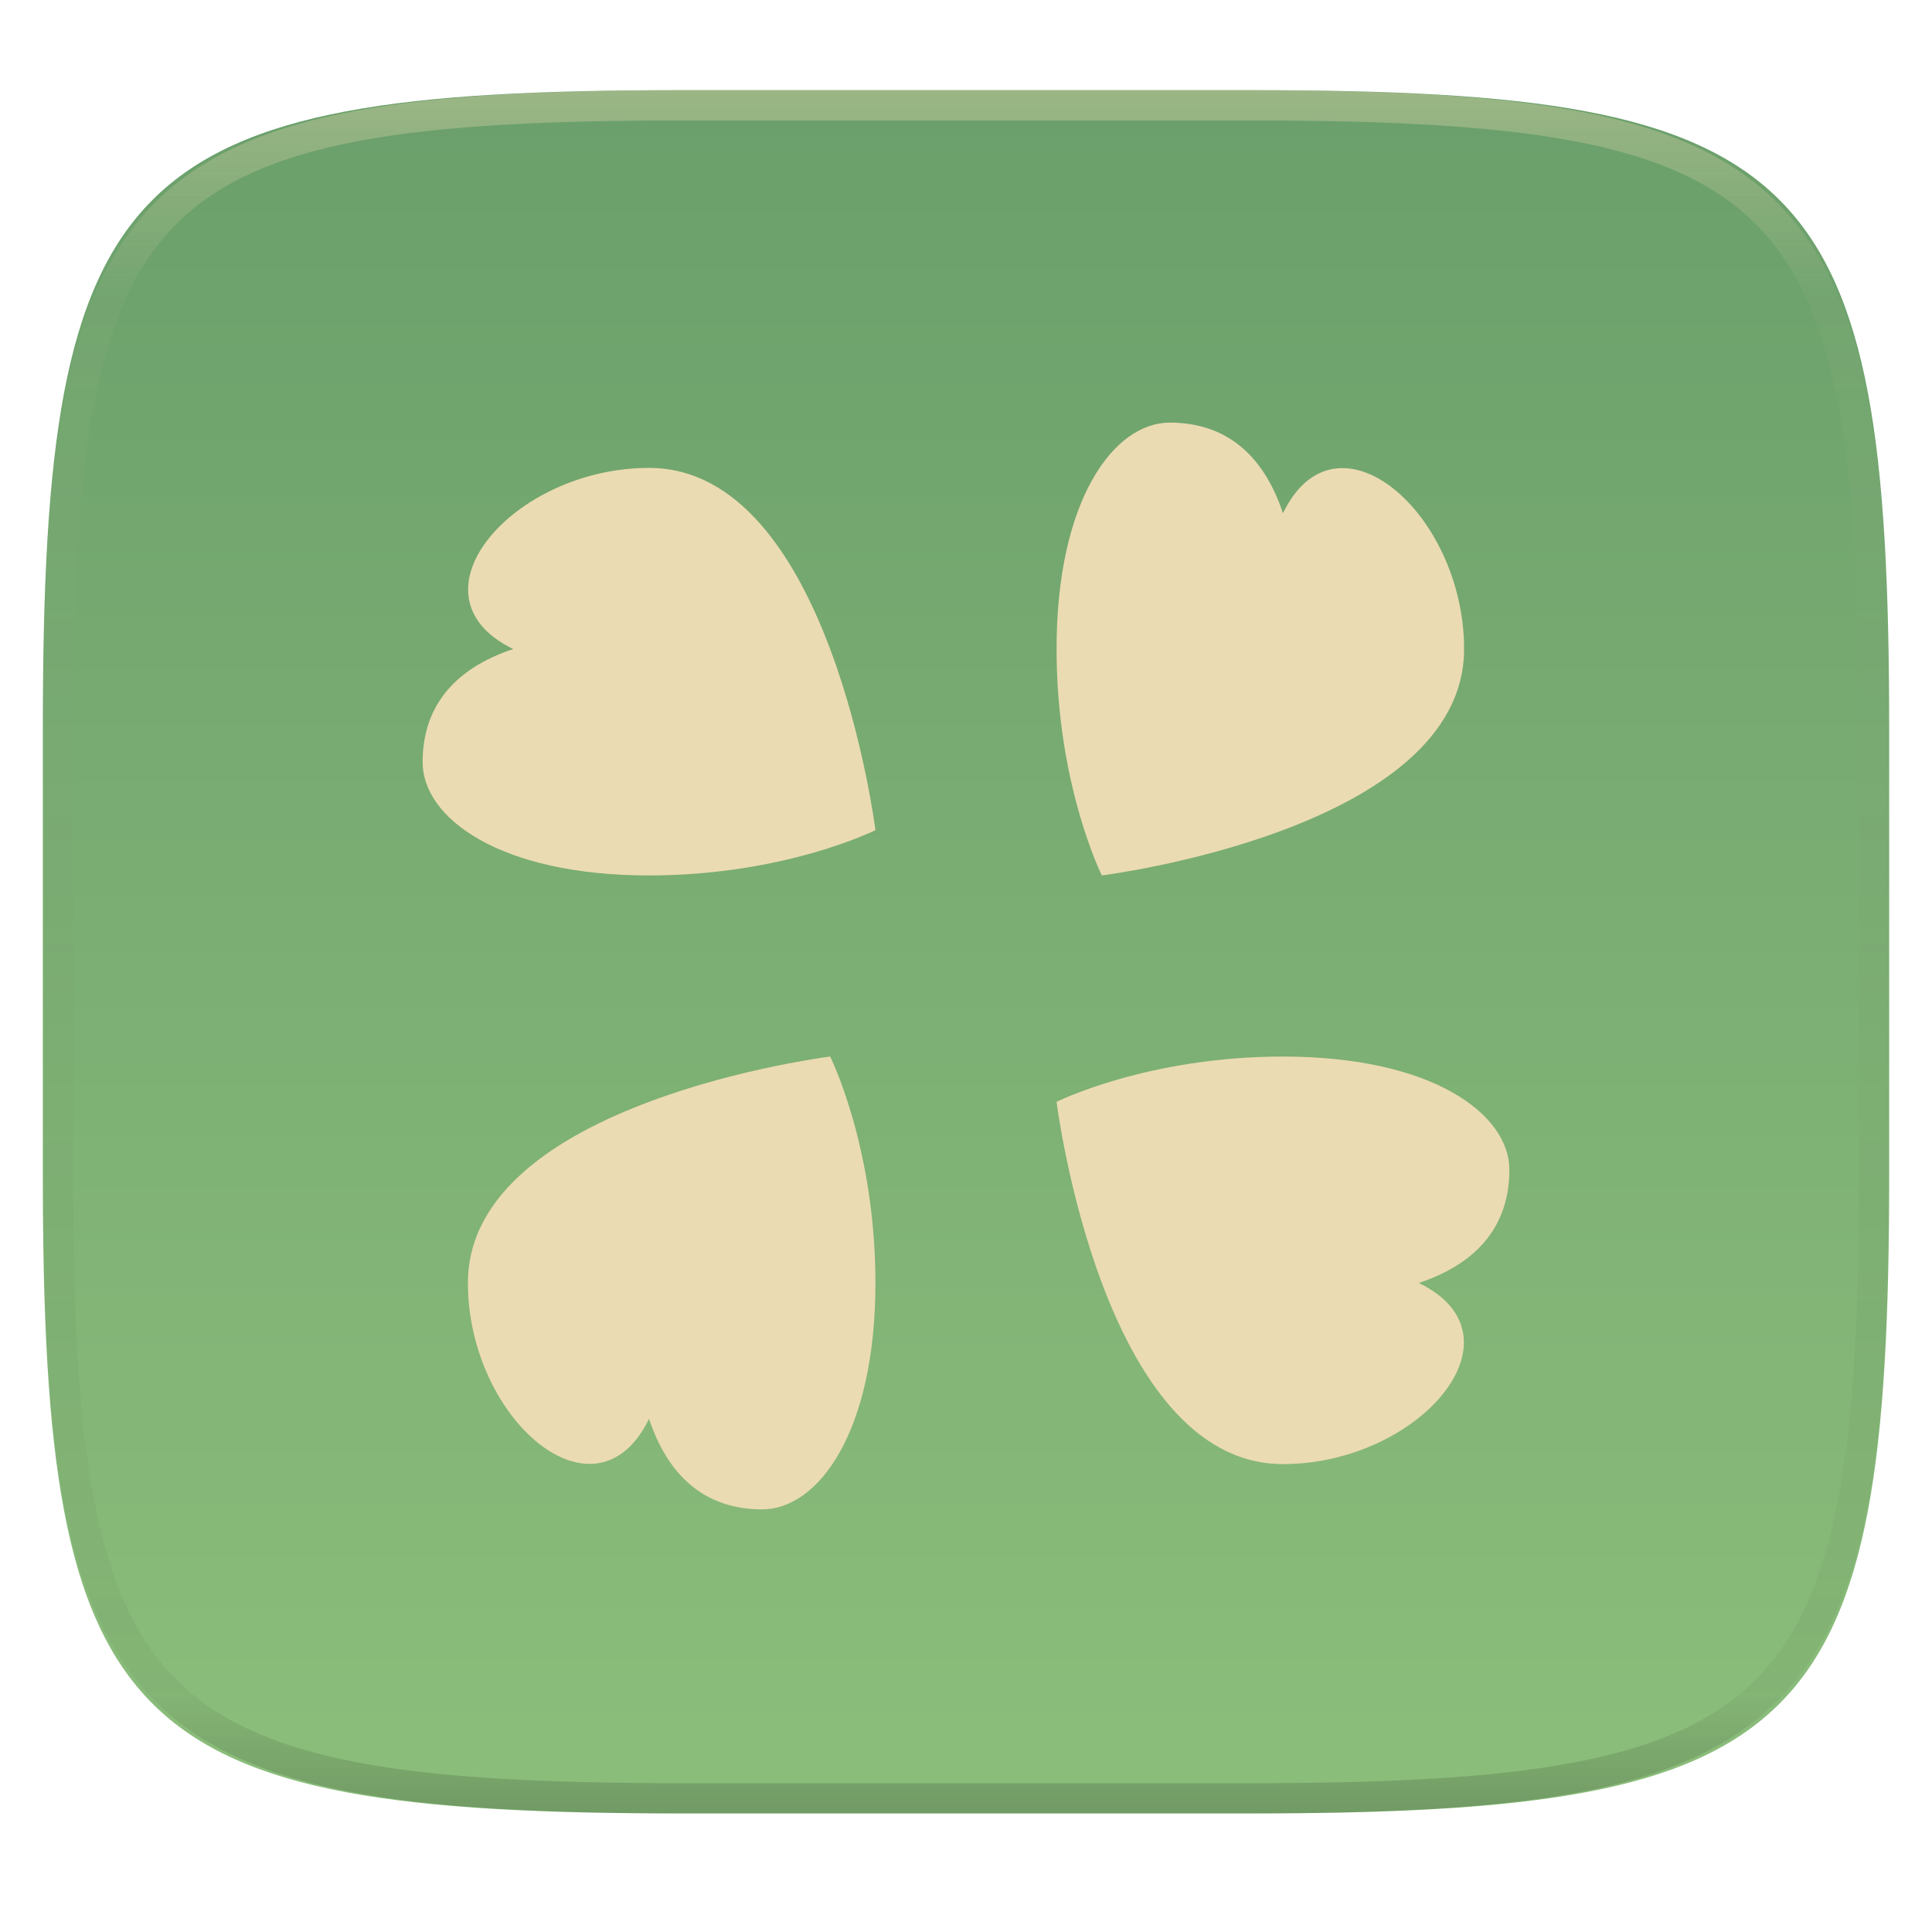
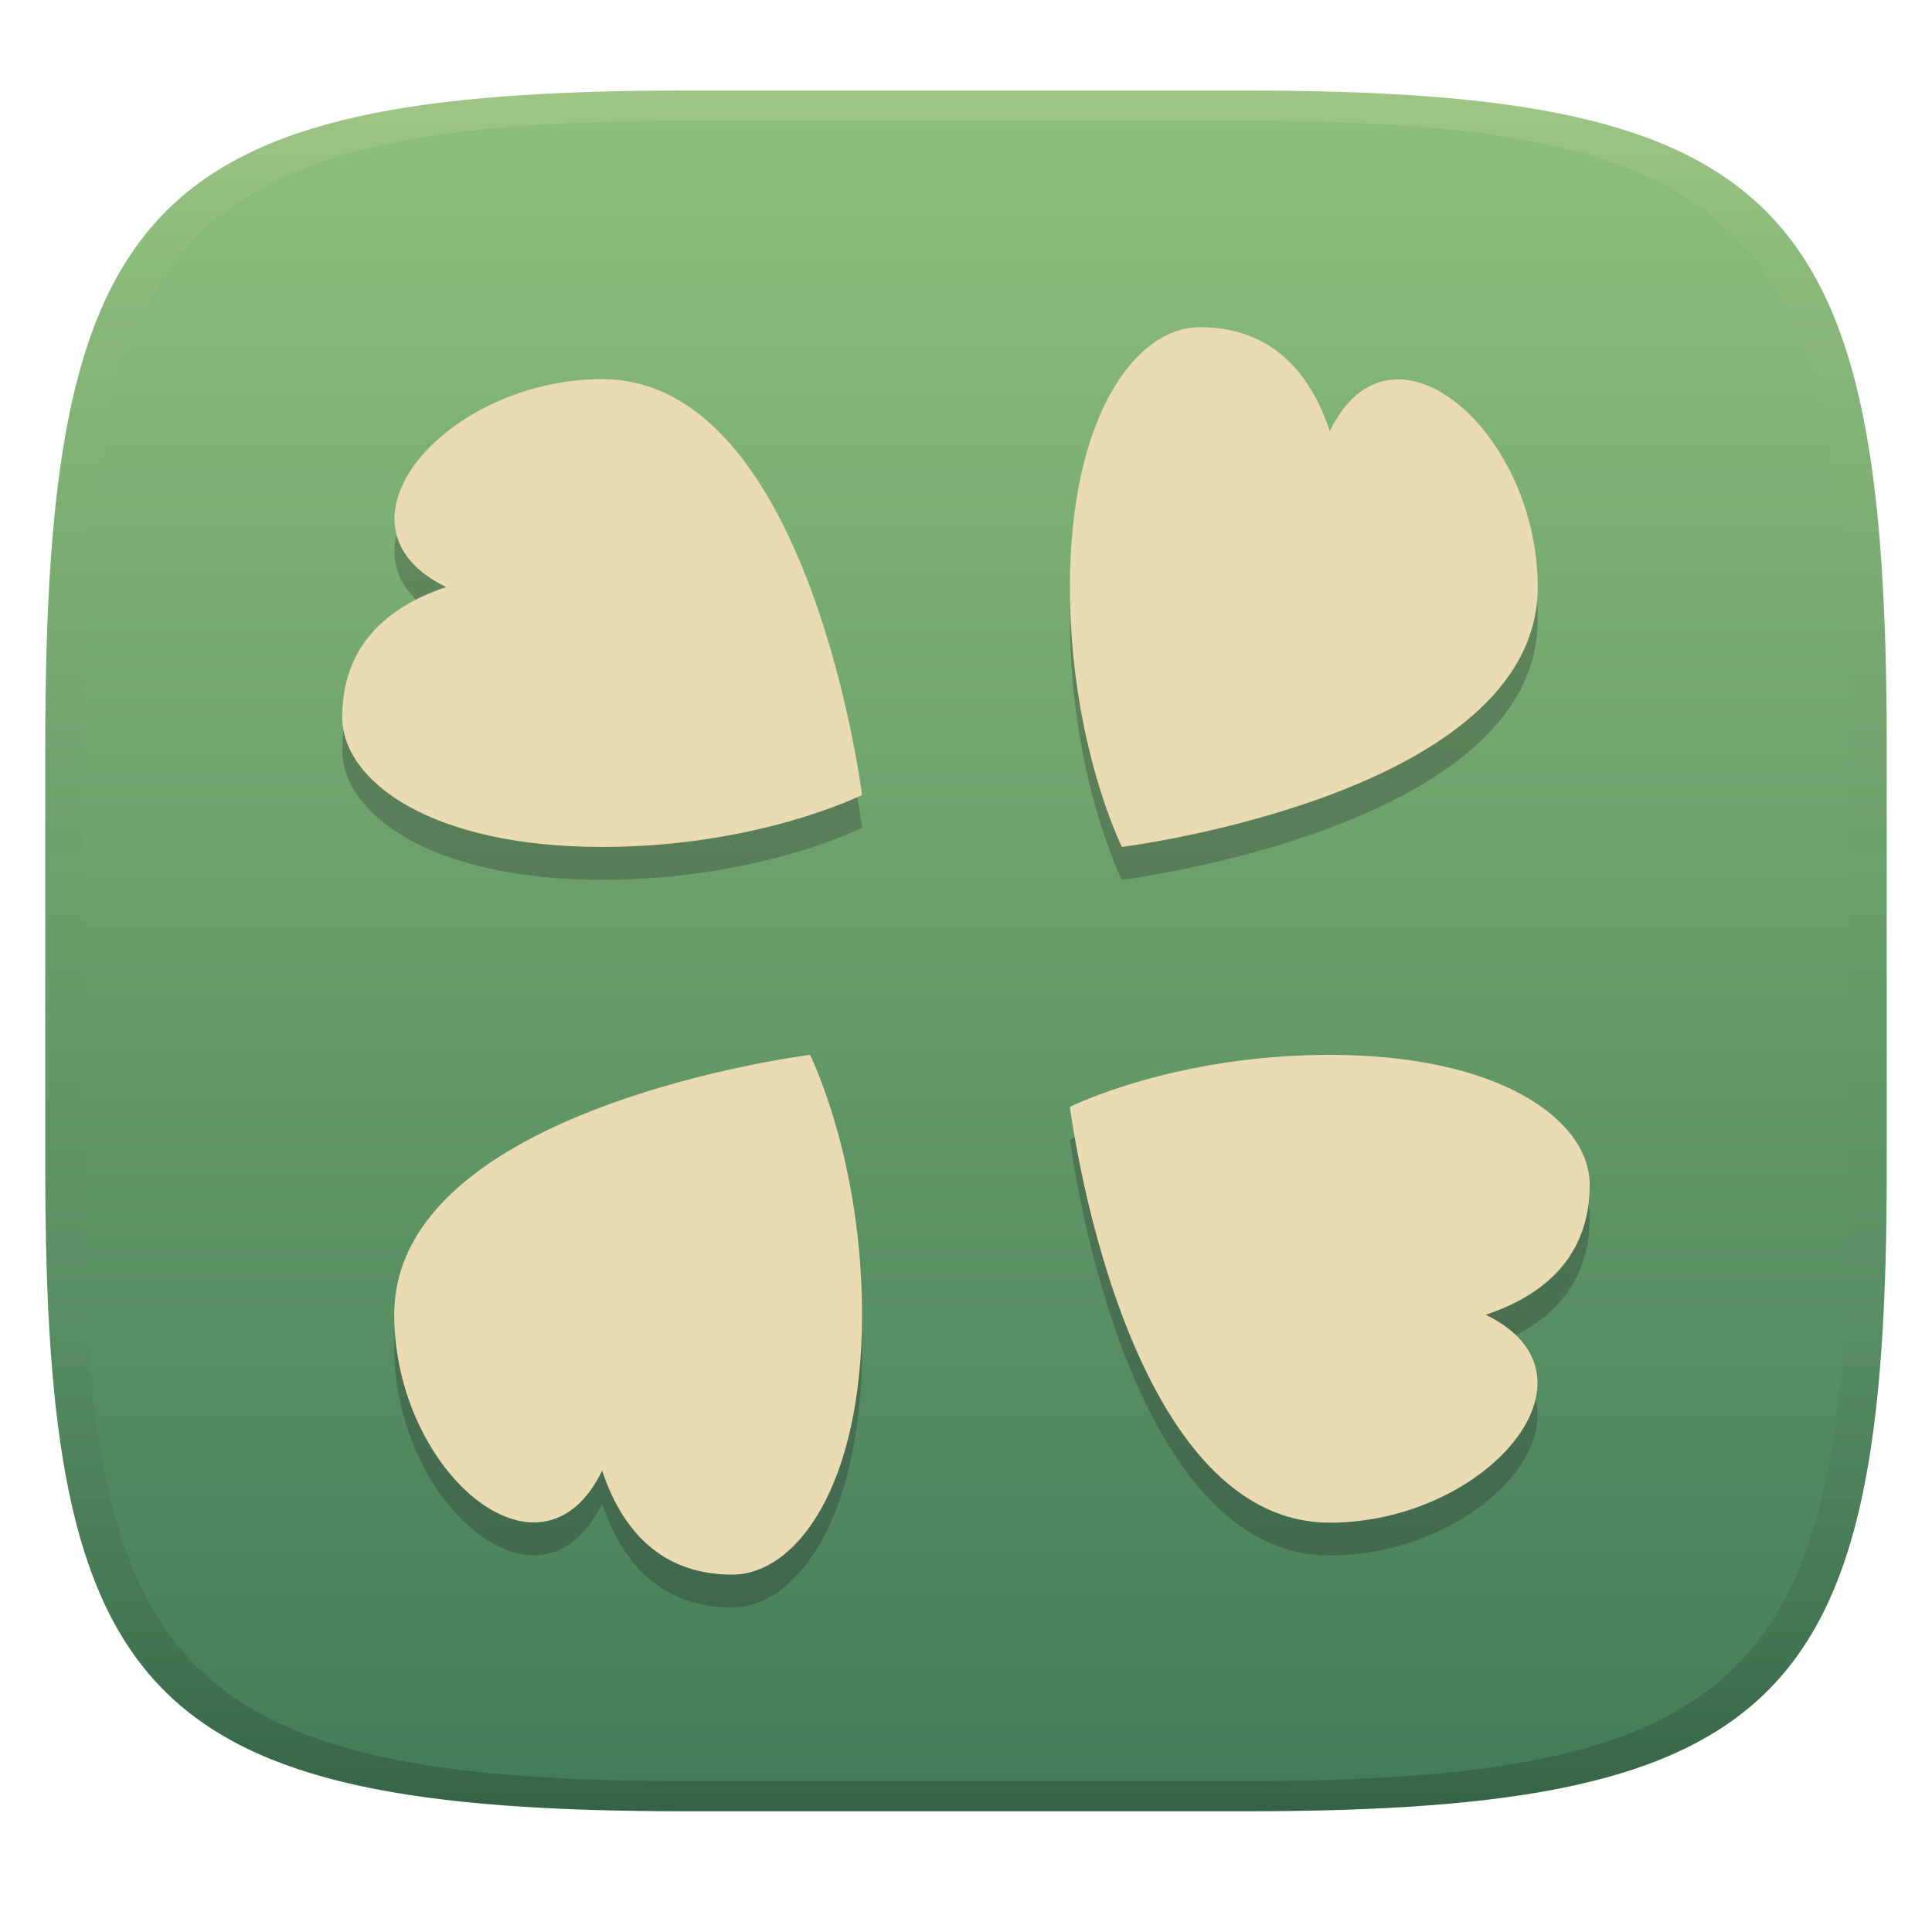
- <svg xmlns="http://www.w3.org/2000/svg" style="isolation:isolate" width="256" height="256">
-   <g filter="url(#a)">
-     <linearGradient id="b" x1=".533" x2=".533" y1="-.071" y2="1.071" gradientTransform="matrix(244.648 0 0 228.338 5.676 11.947)" gradientUnits="userSpaceOnUse">
-       <stop offset="0%" stop-color="#689d6a" />
-       <stop offset="100%" stop-color="#8ec07c" />
+ <svg xmlns="http://www.w3.org/2000/svg" width="256" height="256" version="1.1">
+   <defs>
+     <linearGradient id="linearGradient31" x1=".5" x2=".5" y2="1" gradientTransform="matrix(244,0,0,228,5.986,12)" gradientUnits="userSpaceOnUse">
+       <stop stop-color="#ebdbb2" stop-opacity=".2" offset="0" />
+       <stop stop-color="#ebdbb2" stop-opacity=".05" offset=".1" />
+       <stop stop-opacity="0" offset=".704" />
+       <stop stop-opacity=".1" offset=".897" />
+       <stop stop-opacity=".2" offset="1" />
    </linearGradient>
-     <path fill="url(#b)" d="M165.685 11.947c74.055 0 84.639 10.557 84.639 84.544v59.251c0 73.986-10.584 84.543-84.639 84.543h-75.37c-74.055 0-84.639-10.557-84.639-84.543V96.491c0-73.987 10.584-84.544 84.639-84.544h75.37z" />
-   </g>
-   <path fill="#ebdbb2" d="M155 56c-7.401 0-15 10.235-15 30 0 18 6 30 6 30s48-6 48-30c0-18-16.901-32.618-24-18-2.68-8.04-7.834-12-15-12zm-69 6c-18 0-32.618 16.901-18 24-8.04 2.68-12 7.834-12 15 0 7.401 10.235 15 30 15 18 0 30-6 30-6s-6-48-30-48zm24 78s-48 6-48 30c0 18 16.901 32.618 24 18 2.68 8.04 7.834 12 15 12 7.401 0 15-10.235 15-30 0-18-6-30-6-30zm60 0c-18 0-30 6-30 6s6 48 30 48c18 0 32.618-16.901 18-24 8.04-2.68 12-7.834 12-15 0-7.401-10.235-15-30-15z" />
-   <g opacity=".4">
-     <linearGradient id="c" x1=".517" x2=".517" y2="1" gradientTransform="matrix(244.65 0 0 228.34 5.68 11.95)" gradientUnits="userSpaceOnUse">
-       <stop offset="0%" stop-color="#ebdbb2" />
-       <stop offset="12.5%" stop-color="#ebdbb2" stop-opacity=".098" />
-       <stop offset="92.5%" stop-opacity=".098" />
-       <stop offset="100%" stop-opacity=".498" />
+     <linearGradient id="linearGradient6" x1="140" x2="140" y1="12" y2="240" gradientUnits="userSpaceOnUse">
+       <stop stop-color="#8ec07c" offset="0" />
+       <stop stop-color="#427b58" offset="1" />
    </linearGradient>
-     <path fill="url(#c)" fill-rule="evenodd" d="M165.068 11.951c4.328-.01 8.656.04 12.984.138 3.875.078 7.75.226 11.626.452 3.453.196 6.905.481 10.348.854 3.06.335 6.118.786 9.148 1.346a80.47 80.47 0 0 1 8.046 1.916 53.64 53.64 0 0 1 7.023 2.584 40.413 40.413 0 0 1 6.06 3.35 35.176 35.176 0 0 1 5.134 4.215 35.072 35.072 0 0 1 4.22 5.119 41.692 41.692 0 0 1 3.363 6.042 55.982 55.982 0 0 1 2.597 7.005 80.224 80.224 0 0 1 1.918 8.037 124.43 124.43 0 0 1 1.348 9.127c.374 3.439.659 6.878.856 10.326.226 3.861.373 7.732.462 11.593.088 4.323.138 8.646.128 12.96v58.21c.01 4.324-.04 8.637-.128 12.96a325.177 325.177 0 0 1-.462 11.593 200.984 200.984 0 0 1-.856 10.326 124.691 124.691 0 0 1-1.348 9.137 80.687 80.687 0 0 1-1.918 8.027 55.414 55.414 0 0 1-2.597 7.005 41.18 41.18 0 0 1-3.364 6.042 34.559 34.559 0 0 1-4.22 5.119 35.177 35.177 0 0 1-5.134 4.215 40.412 40.412 0 0 1-6.059 3.35 55.138 55.138 0 0 1-7.023 2.594 77.806 77.806 0 0 1-8.046 1.906 120 120 0 0 1-9.148 1.346c-3.443.373-6.895.658-10.348.854-3.875.226-7.75.374-11.626.462-4.328.088-8.656.138-12.984.128H90.942c-4.328.01-8.656-.04-12.984-.128a328.387 328.387 0 0 1-11.626-.462 203.003 203.003 0 0 1-10.348-.854 120 120 0 0 1-9.148-1.346 77.806 77.806 0 0 1-8.046-1.906 55.139 55.139 0 0 1-7.023-2.594 40.413 40.413 0 0 1-6.06-3.35 35.176 35.176 0 0 1-5.134-4.215 34.56 34.56 0 0 1-4.22-5.119 41.183 41.183 0 0 1-3.363-6.042 55.415 55.415 0 0 1-2.597-7.005 80.682 80.682 0 0 1-1.918-8.027 124.688 124.688 0 0 1-1.348-9.137 200.993 200.993 0 0 1-.856-10.326 325.212 325.212 0 0 1-.462-11.593 569.197 569.197 0 0 1-.128-12.96v-58.21c-.01-4.314.04-8.637.128-12.96.089-3.86.236-7.732.462-11.593.197-3.448.482-6.887.856-10.326.335-3.055.787-6.101 1.348-9.127a80.219 80.219 0 0 1 1.918-8.037 55.983 55.983 0 0 1 2.597-7.005 41.695 41.695 0 0 1 3.364-6.042 35.072 35.072 0 0 1 4.22-5.119 35.176 35.176 0 0 1 5.134-4.215 40.413 40.413 0 0 1 6.059-3.35 53.64 53.64 0 0 1 7.023-2.584 80.47 80.47 0 0 1 8.046-1.916 125.11 125.11 0 0 1 9.148-1.346c3.443-.373 6.895-.658 10.348-.854 3.875-.226 7.75-.374 11.626-.452 4.328-.098 8.656-.148 12.984-.138h74.126zm.01 4.009c4.298-.01 8.597.039 12.895.127 3.827.089 7.653.236 11.48.452 3.383.197 6.766.472 10.13.845 2.971.315 5.932.747 8.863 1.297a75.943 75.943 0 0 1 7.653 1.818 50.493 50.493 0 0 1 6.501 2.397 37.038 37.038 0 0 1 5.47 3.026 30.383 30.383 0 0 1 4.524 3.724 31.05 31.05 0 0 1 3.738 4.519 37.271 37.271 0 0 1 3.03 5.443 51.46 51.46 0 0 1 2.4 6.494 75.563 75.563 0 0 1 1.829 7.634c.54 2.928.974 5.875 1.298 8.842.374 3.36.65 6.73.846 10.11.217 3.822.374 7.634.453 11.456.088 4.293.137 8.577.137 12.87v58.212c0 4.293-.049 8.577-.137 12.87a317.503 317.503 0 0 1-.453 11.456c-.196 3.38-.472 6.75-.846 10.12a121.689 121.689 0 0 1-1.298 8.832 75.562 75.562 0 0 1-1.83 7.634 50.902 50.902 0 0 1-2.4 6.494 36.767 36.767 0 0 1-3.03 5.443 30.615 30.615 0 0 1-3.737 4.53 30.938 30.938 0 0 1-4.525 3.713 37.038 37.038 0 0 1-5.469 3.026 49.07 49.07 0 0 1-6.501 2.397 75.942 75.942 0 0 1-7.653 1.818c-2.931.55-5.892.982-8.863 1.306-3.364.364-6.747.649-10.13.836-3.827.216-7.653.373-11.48.452-4.298.098-8.597.137-12.895.137H90.932c-4.298 0-8.597-.04-12.895-.137a320.093 320.093 0 0 1-11.48-.452 193.696 193.696 0 0 1-10.13-.836 116.71 116.71 0 0 1-8.863-1.306 75.942 75.942 0 0 1-7.653-1.818 49.07 49.07 0 0 1-6.501-2.397 37.038 37.038 0 0 1-5.47-3.026 30.938 30.938 0 0 1-4.524-3.714 30.615 30.615 0 0 1-3.738-4.529 36.766 36.766 0 0 1-3.03-5.443 50.903 50.903 0 0 1-2.4-6.494 75.567 75.567 0 0 1-1.829-7.634 121.69 121.69 0 0 1-1.298-8.832c-.374-3.37-.65-6.74-.846-10.12a317.535 317.535 0 0 1-.453-11.456 623.851 623.851 0 0 1-.137-12.87V97.014c0-4.293.049-8.577.137-12.87.079-3.822.236-7.634.453-11.456.197-3.38.472-6.75.846-10.11.324-2.967.757-5.914 1.298-8.842a75.568 75.568 0 0 1 1.83-7.634 51.46 51.46 0 0 1 2.4-6.494 37.27 37.27 0 0 1 3.03-5.443 31.05 31.05 0 0 1 3.737-4.52 30.384 30.384 0 0 1 4.525-3.723 37.039 37.039 0 0 1 5.469-3.026 50.494 50.494 0 0 1 6.501-2.397 75.943 75.943 0 0 1 7.653-1.818c2.931-.55 5.892-.982 8.863-1.297 3.364-.373 6.747-.648 10.13-.845a344.71 344.71 0 0 1 11.48-.452c4.298-.088 8.597-.137 12.895-.127H165.078z" />
-   </g>
+   </defs>
+   <path d="m165 12c72 0 85 15 85 87v56c0 70-13 85-85 85h-74c-72 0-85-15-85-85v-56c0-72 13-87 85-87z" fill="url(#linearGradient6)" style="isolation:isolate" />
+   <path d="m158.99 47.706c-8.495 0-17.218 11.748-17.218 34.436 0 20.662 6.887 34.436 6.887 34.436s55.098-6.887 55.098-34.436c0-20.662-19.4-37.441-27.549-20.662-3.076-9.229-8.992-13.774-17.218-13.774zm-79.203 6.887c-20.662 0-37.441 19.4-20.662 27.549-9.229 3.076-13.774 8.992-13.774 17.218 0 8.495 11.748 17.218 34.436 17.218 20.662 0 34.436-6.887 34.436-6.887s-6.887-55.098-34.436-55.098zm27.549 89.534s-55.098 6.887-55.098 34.436c0 20.662 19.4 37.441 27.549 20.662 3.076 9.229 8.992 13.774 17.218 13.774 8.495 0 17.218-11.749 17.218-34.436 0-20.662-6.887-34.436-6.887-34.436zm68.872 0c-20.662 0-34.436 6.887-34.436 6.887s6.887 55.098 34.436 55.098c20.662 0 37.441-19.4 20.662-27.549 9.229-3.076 13.774-8.992 13.774-17.218 0-8.495-11.748-17.218-34.436-17.218z" fill="#282828" opacity=".3" stroke-width="1.148" style="isolation:isolate" />
+   <path d="m158.99 43.353c-8.495 0-17.218 11.748-17.218 34.436 0 20.662 6.887 34.436 6.887 34.436s55.098-6.887 55.098-34.436c0-20.662-19.4-37.441-27.549-20.662-3.076-9.229-8.992-13.774-17.218-13.774zm-79.203 6.887c-20.662 0-37.441 19.4-20.662 27.549-9.229 3.076-13.774 8.992-13.774 17.218 0 8.495 11.748 17.218 34.436 17.218 20.662 0 34.436-6.887 34.436-6.887s-6.887-55.098-34.436-55.098zm27.549 89.534s-55.098 6.887-55.098 34.436c0 20.662 19.4 37.441 27.549 20.662 3.076 9.229 8.992 13.774 17.218 13.774 8.495 0 17.218-11.749 17.218-34.436 0-20.662-6.887-34.436-6.887-34.436zm68.872 0c-20.662 0-34.436 6.887-34.436 6.887s6.887 55.098 34.436 55.098c20.662 0 37.441-19.4 20.662-27.549 9.229-3.076 13.774-8.992 13.774-17.218 0-8.495-11.748-17.218-34.436-17.218z" fill="#ebdbb2" stroke-width="1.148" style="isolation:isolate" />
+   <path d="m91 12c-72 0-85 15-85 87v56c0 70 13 85 85 85h74c72 0 85-15 85-85v-56c0-72-13-87-85-87zm0 4h74c68 0 80 15 80 83v56c0 66-12 81-80 81h-74c-68 0-80-15-80-81v-56c0-68 12-83 80-83z" fill="url(#linearGradient31)" style="isolation:isolate" />
</svg>
